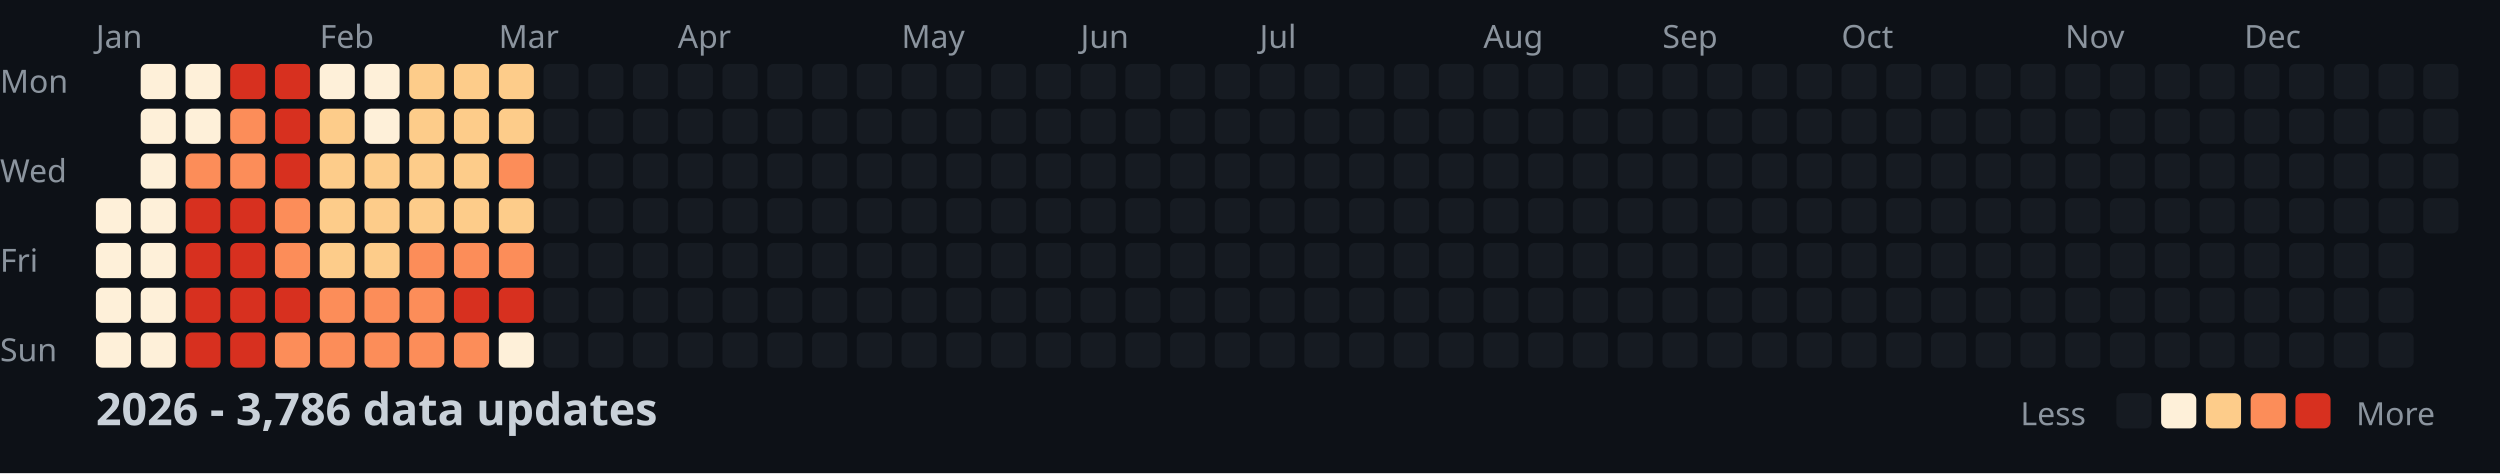
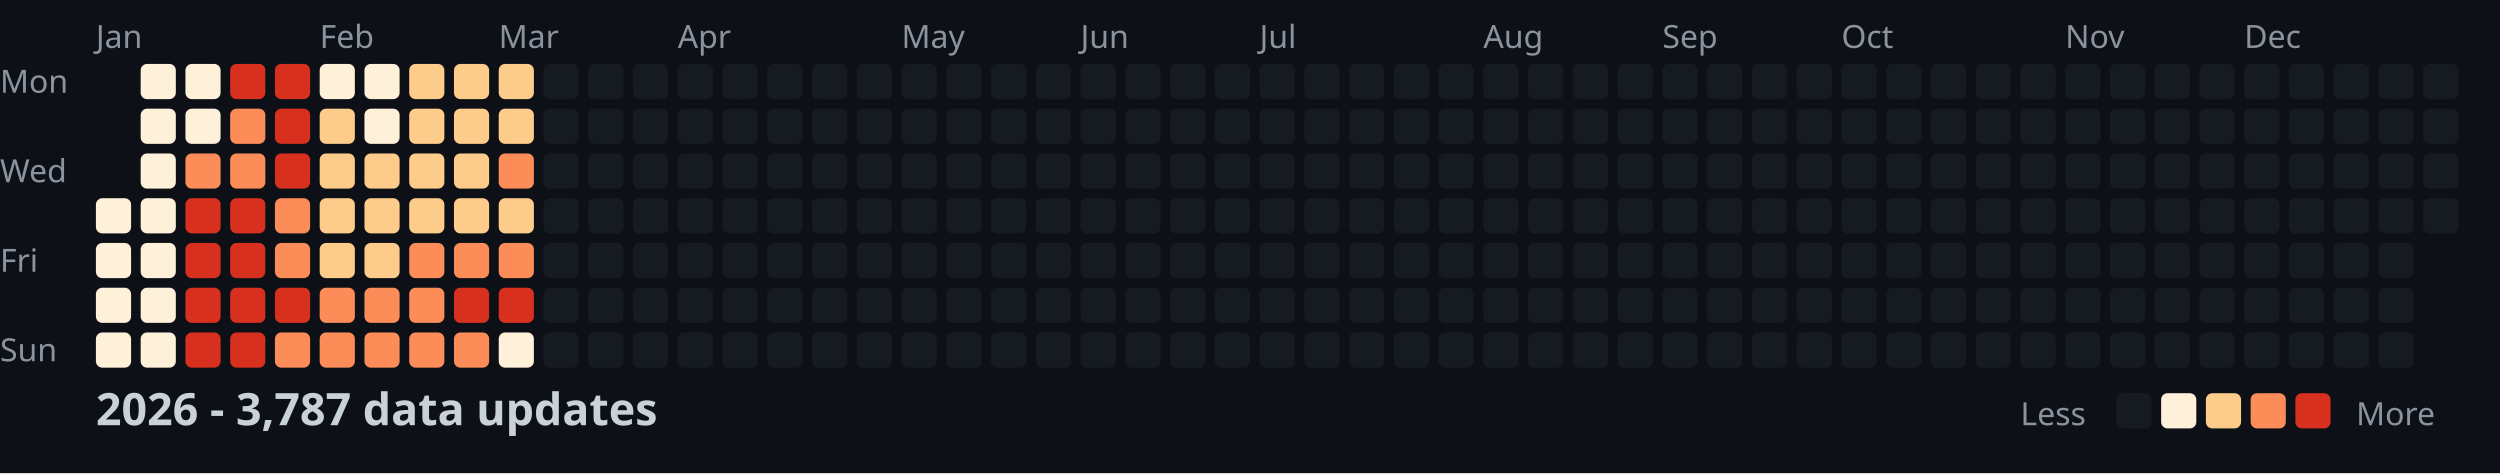
<svg xmlns="http://www.w3.org/2000/svg" width="782" height="148">
  <style>
    .month { font: 10px sans-serif; fill: #8b949e; }
    .day { font: 10px sans-serif; fill: #8b949e; }
    .title { font: bold 14px sans-serif; fill: #c9d1d9; }
    .legend { font: 10px sans-serif; fill: #8b949e; }
  </style>
  <rect width="100%" height="100%" fill="#0d1117" />
  <text x="0" y="29" class="day">Mon</text>
  <text x="0" y="57" class="day">Wed</text>
  <text x="0" y="85" class="day">Fri</text>
  <text x="0" y="113" class="day">Sun</text>
  <text x="30" y="15" class="month">Jan</text>
  <text x="100" y="15" class="month">Feb</text>
  <text x="156" y="15" class="month">Mar</text>
  <text x="212" y="15" class="month">Apr</text>
  <text x="282" y="15" class="month">May</text>
  <text x="338" y="15" class="month">Jun</text>
  <text x="394" y="15" class="month">Jul</text>
  <text x="464" y="15" class="month">Aug</text>
  <text x="520" y="15" class="month">Sep</text>
  <text x="576" y="15" class="month">Oct</text>
  <text x="646" y="15" class="month">Nov</text>
  <text x="702" y="15" class="month">Dec</text>
  <rect x="30" y="62" width="11" height="11" fill="#fef0d9" rx="2" />
  <rect x="30" y="76" width="11" height="11" fill="#fef0d9" rx="2" />
  <rect x="30" y="90" width="11" height="11" fill="#fef0d9" rx="2" />
  <rect x="30" y="104" width="11" height="11" fill="#fef0d9" rx="2" />
  <rect x="44" y="20" width="11" height="11" fill="#fef0d9" rx="2" />
  <rect x="44" y="34" width="11" height="11" fill="#fef0d9" rx="2" />
  <rect x="44" y="48" width="11" height="11" fill="#fef0d9" rx="2" />
  <rect x="44" y="62" width="11" height="11" fill="#fef0d9" rx="2" />
  <rect x="44" y="76" width="11" height="11" fill="#fef0d9" rx="2" />
  <rect x="44" y="90" width="11" height="11" fill="#fef0d9" rx="2" />
  <rect x="44" y="104" width="11" height="11" fill="#fef0d9" rx="2" />
  <rect x="58" y="20" width="11" height="11" fill="#fef0d9" rx="2" />
  <rect x="58" y="34" width="11" height="11" fill="#fef0d9" rx="2" />
  <rect x="58" y="48" width="11" height="11" fill="#fc8d59" rx="2" />
  <rect x="58" y="62" width="11" height="11" fill="#d7301f" rx="2" />
  <rect x="58" y="76" width="11" height="11" fill="#d7301f" rx="2" />
  <rect x="58" y="90" width="11" height="11" fill="#d7301f" rx="2" />
  <rect x="58" y="104" width="11" height="11" fill="#d7301f" rx="2" />
  <rect x="72" y="20" width="11" height="11" fill="#d7301f" rx="2" />
  <rect x="72" y="34" width="11" height="11" fill="#fc8d59" rx="2" />
  <rect x="72" y="48" width="11" height="11" fill="#fc8d59" rx="2" />
  <rect x="72" y="62" width="11" height="11" fill="#d7301f" rx="2" />
  <rect x="72" y="76" width="11" height="11" fill="#d7301f" rx="2" />
  <rect x="72" y="90" width="11" height="11" fill="#d7301f" rx="2" />
  <rect x="72" y="104" width="11" height="11" fill="#d7301f" rx="2" />
  <rect x="86" y="20" width="11" height="11" fill="#d7301f" rx="2" />
  <rect x="86" y="34" width="11" height="11" fill="#d7301f" rx="2" />
  <rect x="86" y="48" width="11" height="11" fill="#d7301f" rx="2" />
  <rect x="86" y="62" width="11" height="11" fill="#fc8d59" rx="2" />
  <rect x="86" y="76" width="11" height="11" fill="#fc8d59" rx="2" />
  <rect x="86" y="90" width="11" height="11" fill="#d7301f" rx="2" />
  <rect x="86" y="104" width="11" height="11" fill="#fc8d59" rx="2" />
  <rect x="100" y="20" width="11" height="11" fill="#fef0d9" rx="2" />
  <rect x="100" y="34" width="11" height="11" fill="#fdcc8a" rx="2" />
  <rect x="100" y="48" width="11" height="11" fill="#fdcc8a" rx="2" />
  <rect x="100" y="62" width="11" height="11" fill="#fdcc8a" rx="2" />
  <rect x="100" y="76" width="11" height="11" fill="#fdcc8a" rx="2" />
  <rect x="100" y="90" width="11" height="11" fill="#fc8d59" rx="2" />
  <rect x="100" y="104" width="11" height="11" fill="#fc8d59" rx="2" />
  <rect x="114" y="20" width="11" height="11" fill="#fef0d9" rx="2" />
  <rect x="114" y="34" width="11" height="11" fill="#fef0d9" rx="2" />
  <rect x="114" y="48" width="11" height="11" fill="#fdcc8a" rx="2" />
  <rect x="114" y="62" width="11" height="11" fill="#fdcc8a" rx="2" />
  <rect x="114" y="76" width="11" height="11" fill="#fdcc8a" rx="2" />
  <rect x="114" y="90" width="11" height="11" fill="#fc8d59" rx="2" />
  <rect x="114" y="104" width="11" height="11" fill="#fc8d59" rx="2" />
  <rect x="128" y="20" width="11" height="11" fill="#fdcc8a" rx="2" />
  <rect x="128" y="34" width="11" height="11" fill="#fdcc8a" rx="2" />
  <rect x="128" y="48" width="11" height="11" fill="#fdcc8a" rx="2" />
  <rect x="128" y="62" width="11" height="11" fill="#fdcc8a" rx="2" />
  <rect x="128" y="76" width="11" height="11" fill="#fc8d59" rx="2" />
  <rect x="128" y="90" width="11" height="11" fill="#fc8d59" rx="2" />
  <rect x="128" y="104" width="11" height="11" fill="#fc8d59" rx="2" />
  <rect x="142" y="20" width="11" height="11" fill="#fdcc8a" rx="2" />
  <rect x="142" y="34" width="11" height="11" fill="#fdcc8a" rx="2" />
  <rect x="142" y="48" width="11" height="11" fill="#fdcc8a" rx="2" />
  <rect x="142" y="62" width="11" height="11" fill="#fdcc8a" rx="2" />
  <rect x="142" y="76" width="11" height="11" fill="#fc8d59" rx="2" />
  <rect x="142" y="90" width="11" height="11" fill="#d7301f" rx="2" />
  <rect x="142" y="104" width="11" height="11" fill="#fc8d59" rx="2" />
  <rect x="156" y="20" width="11" height="11" fill="#fdcc8a" rx="2" />
  <rect x="156" y="34" width="11" height="11" fill="#fdcc8a" rx="2" />
  <rect x="156" y="48" width="11" height="11" fill="#fc8d59" rx="2" />
  <rect x="156" y="62" width="11" height="11" fill="#fdcc8a" rx="2" />
  <rect x="156" y="76" width="11" height="11" fill="#fc8d59" rx="2" />
  <rect x="156" y="90" width="11" height="11" fill="#d7301f" rx="2" />
  <rect x="156" y="104" width="11" height="11" fill="#fef0d9" rx="2" />
  <rect x="170" y="20" width="11" height="11" fill="#161b22" rx="2" />
  <rect x="170" y="34" width="11" height="11" fill="#161b22" rx="2" />
  <rect x="170" y="48" width="11" height="11" fill="#161b22" rx="2" />
  <rect x="170" y="62" width="11" height="11" fill="#161b22" rx="2" />
  <rect x="170" y="76" width="11" height="11" fill="#161b22" rx="2" />
  <rect x="170" y="90" width="11" height="11" fill="#161b22" rx="2" />
  <rect x="170" y="104" width="11" height="11" fill="#161b22" rx="2" />
  <rect x="184" y="20" width="11" height="11" fill="#161b22" rx="2" />
  <rect x="184" y="34" width="11" height="11" fill="#161b22" rx="2" />
  <rect x="184" y="48" width="11" height="11" fill="#161b22" rx="2" />
  <rect x="184" y="62" width="11" height="11" fill="#161b22" rx="2" />
  <rect x="184" y="76" width="11" height="11" fill="#161b22" rx="2" />
  <rect x="184" y="90" width="11" height="11" fill="#161b22" rx="2" />
  <rect x="184" y="104" width="11" height="11" fill="#161b22" rx="2" />
  <rect x="198" y="20" width="11" height="11" fill="#161b22" rx="2" />
  <rect x="198" y="34" width="11" height="11" fill="#161b22" rx="2" />
  <rect x="198" y="48" width="11" height="11" fill="#161b22" rx="2" />
  <rect x="198" y="62" width="11" height="11" fill="#161b22" rx="2" />
  <rect x="198" y="76" width="11" height="11" fill="#161b22" rx="2" />
  <rect x="198" y="90" width="11" height="11" fill="#161b22" rx="2" />
  <rect x="198" y="104" width="11" height="11" fill="#161b22" rx="2" />
  <rect x="212" y="20" width="11" height="11" fill="#161b22" rx="2" />
  <rect x="212" y="34" width="11" height="11" fill="#161b22" rx="2" />
  <rect x="212" y="48" width="11" height="11" fill="#161b22" rx="2" />
  <rect x="212" y="62" width="11" height="11" fill="#161b22" rx="2" />
  <rect x="212" y="76" width="11" height="11" fill="#161b22" rx="2" />
  <rect x="212" y="90" width="11" height="11" fill="#161b22" rx="2" />
  <rect x="212" y="104" width="11" height="11" fill="#161b22" rx="2" />
  <rect x="226" y="20" width="11" height="11" fill="#161b22" rx="2" />
  <rect x="226" y="34" width="11" height="11" fill="#161b22" rx="2" />
  <rect x="226" y="48" width="11" height="11" fill="#161b22" rx="2" />
  <rect x="226" y="62" width="11" height="11" fill="#161b22" rx="2" />
  <rect x="226" y="76" width="11" height="11" fill="#161b22" rx="2" />
  <rect x="226" y="90" width="11" height="11" fill="#161b22" rx="2" />
  <rect x="226" y="104" width="11" height="11" fill="#161b22" rx="2" />
  <rect x="240" y="20" width="11" height="11" fill="#161b22" rx="2" />
  <rect x="240" y="34" width="11" height="11" fill="#161b22" rx="2" />
  <rect x="240" y="48" width="11" height="11" fill="#161b22" rx="2" />
  <rect x="240" y="62" width="11" height="11" fill="#161b22" rx="2" />
  <rect x="240" y="76" width="11" height="11" fill="#161b22" rx="2" />
  <rect x="240" y="90" width="11" height="11" fill="#161b22" rx="2" />
  <rect x="240" y="104" width="11" height="11" fill="#161b22" rx="2" />
  <rect x="254" y="20" width="11" height="11" fill="#161b22" rx="2" />
  <rect x="254" y="34" width="11" height="11" fill="#161b22" rx="2" />
  <rect x="254" y="48" width="11" height="11" fill="#161b22" rx="2" />
  <rect x="254" y="62" width="11" height="11" fill="#161b22" rx="2" />
  <rect x="254" y="76" width="11" height="11" fill="#161b22" rx="2" />
  <rect x="254" y="90" width="11" height="11" fill="#161b22" rx="2" />
  <rect x="254" y="104" width="11" height="11" fill="#161b22" rx="2" />
  <rect x="268" y="20" width="11" height="11" fill="#161b22" rx="2" />
  <rect x="268" y="34" width="11" height="11" fill="#161b22" rx="2" />
  <rect x="268" y="48" width="11" height="11" fill="#161b22" rx="2" />
  <rect x="268" y="62" width="11" height="11" fill="#161b22" rx="2" />
  <rect x="268" y="76" width="11" height="11" fill="#161b22" rx="2" />
  <rect x="268" y="90" width="11" height="11" fill="#161b22" rx="2" />
  <rect x="268" y="104" width="11" height="11" fill="#161b22" rx="2" />
  <rect x="282" y="20" width="11" height="11" fill="#161b22" rx="2" />
  <rect x="282" y="34" width="11" height="11" fill="#161b22" rx="2" />
  <rect x="282" y="48" width="11" height="11" fill="#161b22" rx="2" />
  <rect x="282" y="62" width="11" height="11" fill="#161b22" rx="2" />
  <rect x="282" y="76" width="11" height="11" fill="#161b22" rx="2" />
  <rect x="282" y="90" width="11" height="11" fill="#161b22" rx="2" />
  <rect x="282" y="104" width="11" height="11" fill="#161b22" rx="2" />
  <rect x="296" y="20" width="11" height="11" fill="#161b22" rx="2" />
  <rect x="296" y="34" width="11" height="11" fill="#161b22" rx="2" />
  <rect x="296" y="48" width="11" height="11" fill="#161b22" rx="2" />
  <rect x="296" y="62" width="11" height="11" fill="#161b22" rx="2" />
  <rect x="296" y="76" width="11" height="11" fill="#161b22" rx="2" />
  <rect x="296" y="90" width="11" height="11" fill="#161b22" rx="2" />
  <rect x="296" y="104" width="11" height="11" fill="#161b22" rx="2" />
  <rect x="310" y="20" width="11" height="11" fill="#161b22" rx="2" />
  <rect x="310" y="34" width="11" height="11" fill="#161b22" rx="2" />
  <rect x="310" y="48" width="11" height="11" fill="#161b22" rx="2" />
  <rect x="310" y="62" width="11" height="11" fill="#161b22" rx="2" />
  <rect x="310" y="76" width="11" height="11" fill="#161b22" rx="2" />
  <rect x="310" y="90" width="11" height="11" fill="#161b22" rx="2" />
  <rect x="310" y="104" width="11" height="11" fill="#161b22" rx="2" />
  <rect x="324" y="20" width="11" height="11" fill="#161b22" rx="2" />
  <rect x="324" y="34" width="11" height="11" fill="#161b22" rx="2" />
  <rect x="324" y="48" width="11" height="11" fill="#161b22" rx="2" />
  <rect x="324" y="62" width="11" height="11" fill="#161b22" rx="2" />
  <rect x="324" y="76" width="11" height="11" fill="#161b22" rx="2" />
  <rect x="324" y="90" width="11" height="11" fill="#161b22" rx="2" />
  <rect x="324" y="104" width="11" height="11" fill="#161b22" rx="2" />
  <rect x="338" y="20" width="11" height="11" fill="#161b22" rx="2" />
  <rect x="338" y="34" width="11" height="11" fill="#161b22" rx="2" />
  <rect x="338" y="48" width="11" height="11" fill="#161b22" rx="2" />
  <rect x="338" y="62" width="11" height="11" fill="#161b22" rx="2" />
  <rect x="338" y="76" width="11" height="11" fill="#161b22" rx="2" />
  <rect x="338" y="90" width="11" height="11" fill="#161b22" rx="2" />
  <rect x="338" y="104" width="11" height="11" fill="#161b22" rx="2" />
  <rect x="352" y="20" width="11" height="11" fill="#161b22" rx="2" />
  <rect x="352" y="34" width="11" height="11" fill="#161b22" rx="2" />
  <rect x="352" y="48" width="11" height="11" fill="#161b22" rx="2" />
  <rect x="352" y="62" width="11" height="11" fill="#161b22" rx="2" />
  <rect x="352" y="76" width="11" height="11" fill="#161b22" rx="2" />
  <rect x="352" y="90" width="11" height="11" fill="#161b22" rx="2" />
  <rect x="352" y="104" width="11" height="11" fill="#161b22" rx="2" />
  <rect x="366" y="20" width="11" height="11" fill="#161b22" rx="2" />
  <rect x="366" y="34" width="11" height="11" fill="#161b22" rx="2" />
  <rect x="366" y="48" width="11" height="11" fill="#161b22" rx="2" />
  <rect x="366" y="62" width="11" height="11" fill="#161b22" rx="2" />
  <rect x="366" y="76" width="11" height="11" fill="#161b22" rx="2" />
  <rect x="366" y="90" width="11" height="11" fill="#161b22" rx="2" />
  <rect x="366" y="104" width="11" height="11" fill="#161b22" rx="2" />
  <rect x="380" y="20" width="11" height="11" fill="#161b22" rx="2" />
  <rect x="380" y="34" width="11" height="11" fill="#161b22" rx="2" />
  <rect x="380" y="48" width="11" height="11" fill="#161b22" rx="2" />
  <rect x="380" y="62" width="11" height="11" fill="#161b22" rx="2" />
  <rect x="380" y="76" width="11" height="11" fill="#161b22" rx="2" />
  <rect x="380" y="90" width="11" height="11" fill="#161b22" rx="2" />
  <rect x="380" y="104" width="11" height="11" fill="#161b22" rx="2" />
  <rect x="394" y="20" width="11" height="11" fill="#161b22" rx="2" />
  <rect x="394" y="34" width="11" height="11" fill="#161b22" rx="2" />
  <rect x="394" y="48" width="11" height="11" fill="#161b22" rx="2" />
  <rect x="394" y="62" width="11" height="11" fill="#161b22" rx="2" />
  <rect x="394" y="76" width="11" height="11" fill="#161b22" rx="2" />
  <rect x="394" y="90" width="11" height="11" fill="#161b22" rx="2" />
  <rect x="394" y="104" width="11" height="11" fill="#161b22" rx="2" />
  <rect x="408" y="20" width="11" height="11" fill="#161b22" rx="2" />
  <rect x="408" y="34" width="11" height="11" fill="#161b22" rx="2" />
  <rect x="408" y="48" width="11" height="11" fill="#161b22" rx="2" />
  <rect x="408" y="62" width="11" height="11" fill="#161b22" rx="2" />
  <rect x="408" y="76" width="11" height="11" fill="#161b22" rx="2" />
  <rect x="408" y="90" width="11" height="11" fill="#161b22" rx="2" />
  <rect x="408" y="104" width="11" height="11" fill="#161b22" rx="2" />
  <rect x="422" y="20" width="11" height="11" fill="#161b22" rx="2" />
  <rect x="422" y="34" width="11" height="11" fill="#161b22" rx="2" />
  <rect x="422" y="48" width="11" height="11" fill="#161b22" rx="2" />
  <rect x="422" y="62" width="11" height="11" fill="#161b22" rx="2" />
  <rect x="422" y="76" width="11" height="11" fill="#161b22" rx="2" />
  <rect x="422" y="90" width="11" height="11" fill="#161b22" rx="2" />
  <rect x="422" y="104" width="11" height="11" fill="#161b22" rx="2" />
  <rect x="436" y="20" width="11" height="11" fill="#161b22" rx="2" />
  <rect x="436" y="34" width="11" height="11" fill="#161b22" rx="2" />
  <rect x="436" y="48" width="11" height="11" fill="#161b22" rx="2" />
  <rect x="436" y="62" width="11" height="11" fill="#161b22" rx="2" />
  <rect x="436" y="76" width="11" height="11" fill="#161b22" rx="2" />
  <rect x="436" y="90" width="11" height="11" fill="#161b22" rx="2" />
  <rect x="436" y="104" width="11" height="11" fill="#161b22" rx="2" />
  <rect x="450" y="20" width="11" height="11" fill="#161b22" rx="2" />
  <rect x="450" y="34" width="11" height="11" fill="#161b22" rx="2" />
  <rect x="450" y="48" width="11" height="11" fill="#161b22" rx="2" />
  <rect x="450" y="62" width="11" height="11" fill="#161b22" rx="2" />
  <rect x="450" y="76" width="11" height="11" fill="#161b22" rx="2" />
  <rect x="450" y="90" width="11" height="11" fill="#161b22" rx="2" />
  <rect x="450" y="104" width="11" height="11" fill="#161b22" rx="2" />
  <rect x="464" y="20" width="11" height="11" fill="#161b22" rx="2" />
  <rect x="464" y="34" width="11" height="11" fill="#161b22" rx="2" />
  <rect x="464" y="48" width="11" height="11" fill="#161b22" rx="2" />
  <rect x="464" y="62" width="11" height="11" fill="#161b22" rx="2" />
  <rect x="464" y="76" width="11" height="11" fill="#161b22" rx="2" />
  <rect x="464" y="90" width="11" height="11" fill="#161b22" rx="2" />
  <rect x="464" y="104" width="11" height="11" fill="#161b22" rx="2" />
  <rect x="478" y="20" width="11" height="11" fill="#161b22" rx="2" />
  <rect x="478" y="34" width="11" height="11" fill="#161b22" rx="2" />
  <rect x="478" y="48" width="11" height="11" fill="#161b22" rx="2" />
  <rect x="478" y="62" width="11" height="11" fill="#161b22" rx="2" />
  <rect x="478" y="76" width="11" height="11" fill="#161b22" rx="2" />
  <rect x="478" y="90" width="11" height="11" fill="#161b22" rx="2" />
  <rect x="478" y="104" width="11" height="11" fill="#161b22" rx="2" />
  <rect x="492" y="20" width="11" height="11" fill="#161b22" rx="2" />
  <rect x="492" y="34" width="11" height="11" fill="#161b22" rx="2" />
  <rect x="492" y="48" width="11" height="11" fill="#161b22" rx="2" />
  <rect x="492" y="62" width="11" height="11" fill="#161b22" rx="2" />
  <rect x="492" y="76" width="11" height="11" fill="#161b22" rx="2" />
  <rect x="492" y="90" width="11" height="11" fill="#161b22" rx="2" />
  <rect x="492" y="104" width="11" height="11" fill="#161b22" rx="2" />
  <rect x="506" y="20" width="11" height="11" fill="#161b22" rx="2" />
  <rect x="506" y="34" width="11" height="11" fill="#161b22" rx="2" />
  <rect x="506" y="48" width="11" height="11" fill="#161b22" rx="2" />
  <rect x="506" y="62" width="11" height="11" fill="#161b22" rx="2" />
  <rect x="506" y="76" width="11" height="11" fill="#161b22" rx="2" />
  <rect x="506" y="90" width="11" height="11" fill="#161b22" rx="2" />
  <rect x="506" y="104" width="11" height="11" fill="#161b22" rx="2" />
  <rect x="520" y="20" width="11" height="11" fill="#161b22" rx="2" />
  <rect x="520" y="34" width="11" height="11" fill="#161b22" rx="2" />
  <rect x="520" y="48" width="11" height="11" fill="#161b22" rx="2" />
  <rect x="520" y="62" width="11" height="11" fill="#161b22" rx="2" />
  <rect x="520" y="76" width="11" height="11" fill="#161b22" rx="2" />
  <rect x="520" y="90" width="11" height="11" fill="#161b22" rx="2" />
  <rect x="520" y="104" width="11" height="11" fill="#161b22" rx="2" />
  <rect x="534" y="20" width="11" height="11" fill="#161b22" rx="2" />
  <rect x="534" y="34" width="11" height="11" fill="#161b22" rx="2" />
  <rect x="534" y="48" width="11" height="11" fill="#161b22" rx="2" />
  <rect x="534" y="62" width="11" height="11" fill="#161b22" rx="2" />
  <rect x="534" y="76" width="11" height="11" fill="#161b22" rx="2" />
  <rect x="534" y="90" width="11" height="11" fill="#161b22" rx="2" />
  <rect x="534" y="104" width="11" height="11" fill="#161b22" rx="2" />
  <rect x="548" y="20" width="11" height="11" fill="#161b22" rx="2" />
  <rect x="548" y="34" width="11" height="11" fill="#161b22" rx="2" />
  <rect x="548" y="48" width="11" height="11" fill="#161b22" rx="2" />
  <rect x="548" y="62" width="11" height="11" fill="#161b22" rx="2" />
  <rect x="548" y="76" width="11" height="11" fill="#161b22" rx="2" />
  <rect x="548" y="90" width="11" height="11" fill="#161b22" rx="2" />
  <rect x="548" y="104" width="11" height="11" fill="#161b22" rx="2" />
  <rect x="562" y="20" width="11" height="11" fill="#161b22" rx="2" />
  <rect x="562" y="34" width="11" height="11" fill="#161b22" rx="2" />
  <rect x="562" y="48" width="11" height="11" fill="#161b22" rx="2" />
  <rect x="562" y="62" width="11" height="11" fill="#161b22" rx="2" />
  <rect x="562" y="76" width="11" height="11" fill="#161b22" rx="2" />
  <rect x="562" y="90" width="11" height="11" fill="#161b22" rx="2" />
  <rect x="562" y="104" width="11" height="11" fill="#161b22" rx="2" />
  <rect x="576" y="20" width="11" height="11" fill="#161b22" rx="2" />
  <rect x="576" y="34" width="11" height="11" fill="#161b22" rx="2" />
  <rect x="576" y="48" width="11" height="11" fill="#161b22" rx="2" />
  <rect x="576" y="62" width="11" height="11" fill="#161b22" rx="2" />
  <rect x="576" y="76" width="11" height="11" fill="#161b22" rx="2" />
  <rect x="576" y="90" width="11" height="11" fill="#161b22" rx="2" />
  <rect x="576" y="104" width="11" height="11" fill="#161b22" rx="2" />
  <rect x="590" y="20" width="11" height="11" fill="#161b22" rx="2" />
  <rect x="590" y="34" width="11" height="11" fill="#161b22" rx="2" />
  <rect x="590" y="48" width="11" height="11" fill="#161b22" rx="2" />
  <rect x="590" y="62" width="11" height="11" fill="#161b22" rx="2" />
  <rect x="590" y="76" width="11" height="11" fill="#161b22" rx="2" />
  <rect x="590" y="90" width="11" height="11" fill="#161b22" rx="2" />
  <rect x="590" y="104" width="11" height="11" fill="#161b22" rx="2" />
  <rect x="604" y="20" width="11" height="11" fill="#161b22" rx="2" />
  <rect x="604" y="34" width="11" height="11" fill="#161b22" rx="2" />
  <rect x="604" y="48" width="11" height="11" fill="#161b22" rx="2" />
  <rect x="604" y="62" width="11" height="11" fill="#161b22" rx="2" />
  <rect x="604" y="76" width="11" height="11" fill="#161b22" rx="2" />
  <rect x="604" y="90" width="11" height="11" fill="#161b22" rx="2" />
  <rect x="604" y="104" width="11" height="11" fill="#161b22" rx="2" />
  <rect x="618" y="20" width="11" height="11" fill="#161b22" rx="2" />
  <rect x="618" y="34" width="11" height="11" fill="#161b22" rx="2" />
  <rect x="618" y="48" width="11" height="11" fill="#161b22" rx="2" />
  <rect x="618" y="62" width="11" height="11" fill="#161b22" rx="2" />
  <rect x="618" y="76" width="11" height="11" fill="#161b22" rx="2" />
  <rect x="618" y="90" width="11" height="11" fill="#161b22" rx="2" />
  <rect x="618" y="104" width="11" height="11" fill="#161b22" rx="2" />
  <rect x="632" y="20" width="11" height="11" fill="#161b22" rx="2" />
  <rect x="632" y="34" width="11" height="11" fill="#161b22" rx="2" />
  <rect x="632" y="48" width="11" height="11" fill="#161b22" rx="2" />
  <rect x="632" y="62" width="11" height="11" fill="#161b22" rx="2" />
  <rect x="632" y="76" width="11" height="11" fill="#161b22" rx="2" />
  <rect x="632" y="90" width="11" height="11" fill="#161b22" rx="2" />
  <rect x="632" y="104" width="11" height="11" fill="#161b22" rx="2" />
  <rect x="646" y="20" width="11" height="11" fill="#161b22" rx="2" />
  <rect x="646" y="34" width="11" height="11" fill="#161b22" rx="2" />
  <rect x="646" y="48" width="11" height="11" fill="#161b22" rx="2" />
  <rect x="646" y="62" width="11" height="11" fill="#161b22" rx="2" />
  <rect x="646" y="76" width="11" height="11" fill="#161b22" rx="2" />
  <rect x="646" y="90" width="11" height="11" fill="#161b22" rx="2" />
  <rect x="646" y="104" width="11" height="11" fill="#161b22" rx="2" />
  <rect x="660" y="20" width="11" height="11" fill="#161b22" rx="2" />
  <rect x="660" y="34" width="11" height="11" fill="#161b22" rx="2" />
  <rect x="660" y="48" width="11" height="11" fill="#161b22" rx="2" />
  <rect x="660" y="62" width="11" height="11" fill="#161b22" rx="2" />
  <rect x="660" y="76" width="11" height="11" fill="#161b22" rx="2" />
  <rect x="660" y="90" width="11" height="11" fill="#161b22" rx="2" />
  <rect x="660" y="104" width="11" height="11" fill="#161b22" rx="2" />
  <rect x="674" y="20" width="11" height="11" fill="#161b22" rx="2" />
  <rect x="674" y="34" width="11" height="11" fill="#161b22" rx="2" />
  <rect x="674" y="48" width="11" height="11" fill="#161b22" rx="2" />
  <rect x="674" y="62" width="11" height="11" fill="#161b22" rx="2" />
  <rect x="674" y="76" width="11" height="11" fill="#161b22" rx="2" />
  <rect x="674" y="90" width="11" height="11" fill="#161b22" rx="2" />
  <rect x="674" y="104" width="11" height="11" fill="#161b22" rx="2" />
  <rect x="688" y="20" width="11" height="11" fill="#161b22" rx="2" />
  <rect x="688" y="34" width="11" height="11" fill="#161b22" rx="2" />
  <rect x="688" y="48" width="11" height="11" fill="#161b22" rx="2" />
  <rect x="688" y="62" width="11" height="11" fill="#161b22" rx="2" />
  <rect x="688" y="76" width="11" height="11" fill="#161b22" rx="2" />
  <rect x="688" y="90" width="11" height="11" fill="#161b22" rx="2" />
  <rect x="688" y="104" width="11" height="11" fill="#161b22" rx="2" />
  <rect x="702" y="20" width="11" height="11" fill="#161b22" rx="2" />
  <rect x="702" y="34" width="11" height="11" fill="#161b22" rx="2" />
  <rect x="702" y="48" width="11" height="11" fill="#161b22" rx="2" />
  <rect x="702" y="62" width="11" height="11" fill="#161b22" rx="2" />
  <rect x="702" y="76" width="11" height="11" fill="#161b22" rx="2" />
  <rect x="702" y="90" width="11" height="11" fill="#161b22" rx="2" />
  <rect x="702" y="104" width="11" height="11" fill="#161b22" rx="2" />
  <rect x="716" y="20" width="11" height="11" fill="#161b22" rx="2" />
  <rect x="716" y="34" width="11" height="11" fill="#161b22" rx="2" />
  <rect x="716" y="48" width="11" height="11" fill="#161b22" rx="2" />
  <rect x="716" y="62" width="11" height="11" fill="#161b22" rx="2" />
  <rect x="716" y="76" width="11" height="11" fill="#161b22" rx="2" />
  <rect x="716" y="90" width="11" height="11" fill="#161b22" rx="2" />
  <rect x="716" y="104" width="11" height="11" fill="#161b22" rx="2" />
  <rect x="730" y="20" width="11" height="11" fill="#161b22" rx="2" />
  <rect x="730" y="34" width="11" height="11" fill="#161b22" rx="2" />
  <rect x="730" y="48" width="11" height="11" fill="#161b22" rx="2" />
  <rect x="730" y="62" width="11" height="11" fill="#161b22" rx="2" />
  <rect x="730" y="76" width="11" height="11" fill="#161b22" rx="2" />
  <rect x="730" y="90" width="11" height="11" fill="#161b22" rx="2" />
  <rect x="730" y="104" width="11" height="11" fill="#161b22" rx="2" />
  <rect x="744" y="20" width="11" height="11" fill="#161b22" rx="2" />
  <rect x="744" y="34" width="11" height="11" fill="#161b22" rx="2" />
  <rect x="744" y="48" width="11" height="11" fill="#161b22" rx="2" />
  <rect x="744" y="62" width="11" height="11" fill="#161b22" rx="2" />
  <rect x="744" y="76" width="11" height="11" fill="#161b22" rx="2" />
  <rect x="744" y="90" width="11" height="11" fill="#161b22" rx="2" />
  <rect x="744" y="104" width="11" height="11" fill="#161b22" rx="2" />
  <rect x="758" y="20" width="11" height="11" fill="#161b22" rx="2" />
  <rect x="758" y="34" width="11" height="11" fill="#161b22" rx="2" />
  <rect x="758" y="48" width="11" height="11" fill="#161b22" rx="2" />
  <rect x="758" y="62" width="11" height="11" fill="#161b22" rx="2" />
-   <text x="30" y="133" class="title">2026 - 3,786 data updates</text>
+   <text x="30" y="133" class="title">2026 - 3,787 data updates</text>
  <text x="632" y="133" class="legend">Less</text>
  <rect x="662" y="123" width="11" height="11" fill="#161b22" rx="2" />
  <rect x="676" y="123" width="11" height="11" fill="#fef0d9" rx="2" />
  <rect x="690" y="123" width="11" height="11" fill="#fdcc8a" rx="2" />
  <rect x="704" y="123" width="11" height="11" fill="#fc8d59" rx="2" />
  <rect x="718" y="123" width="11" height="11" fill="#d7301f" rx="2" />
  <text x="737" y="133" class="legend">More</text>
</svg>
